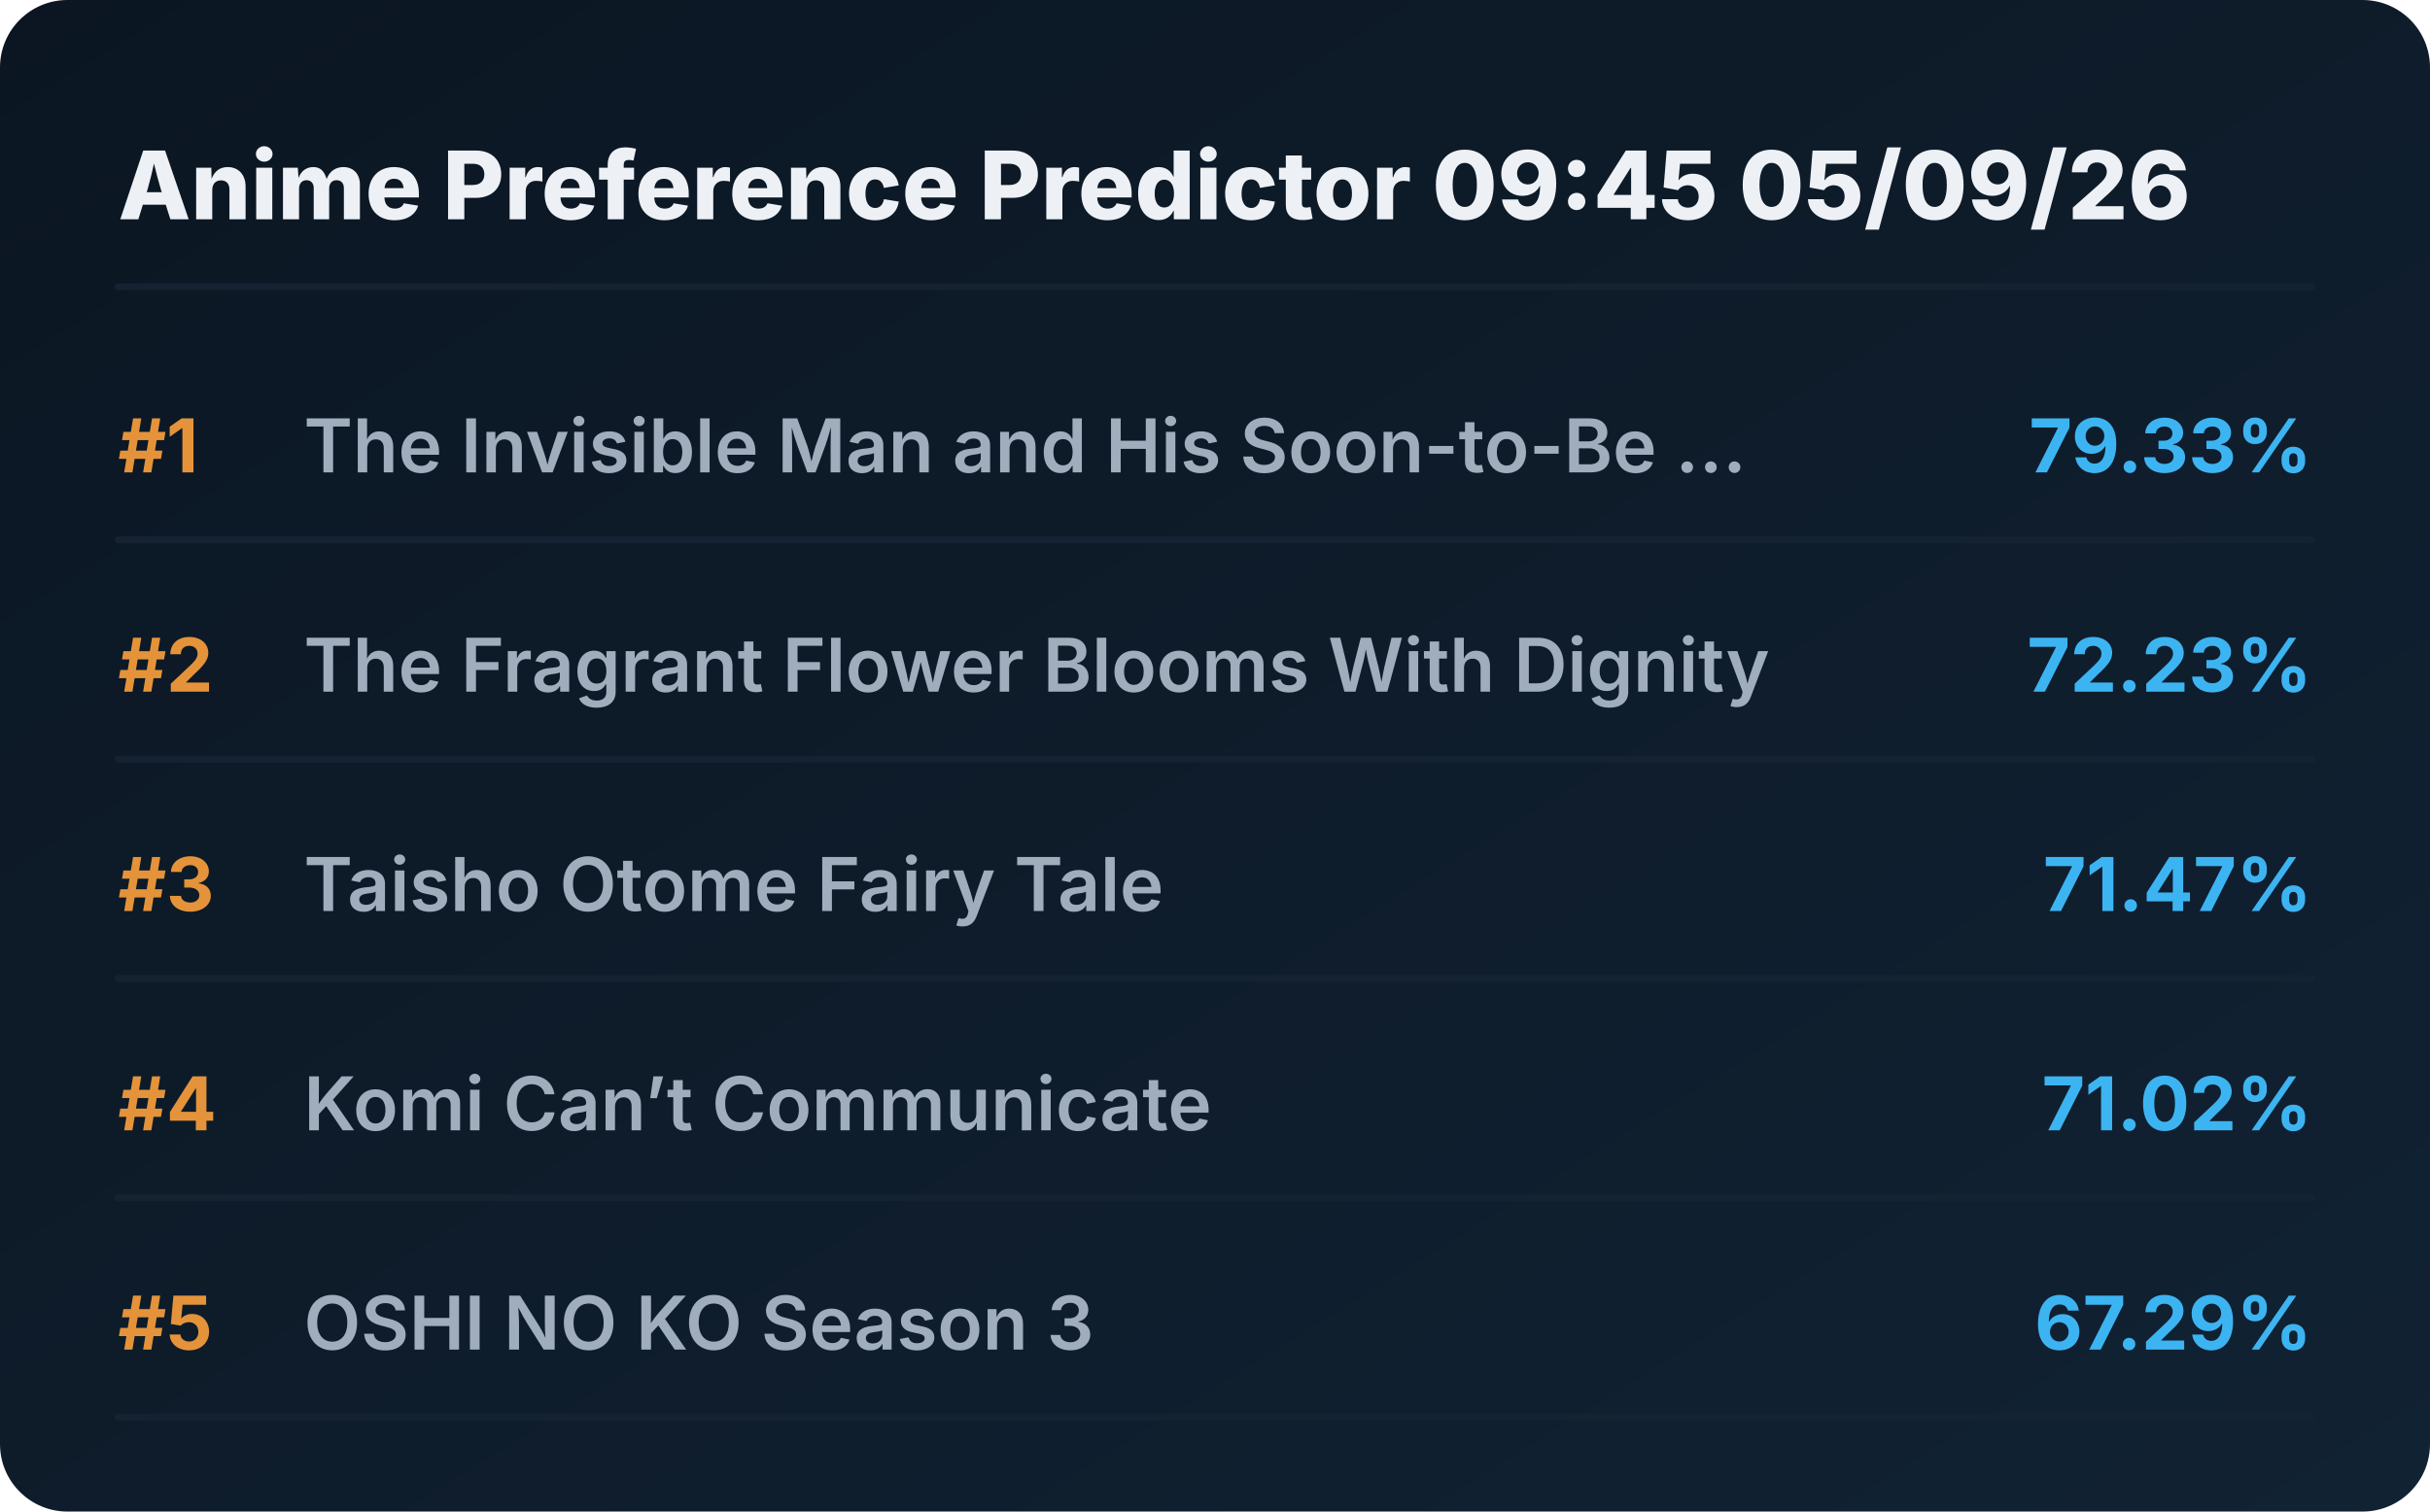
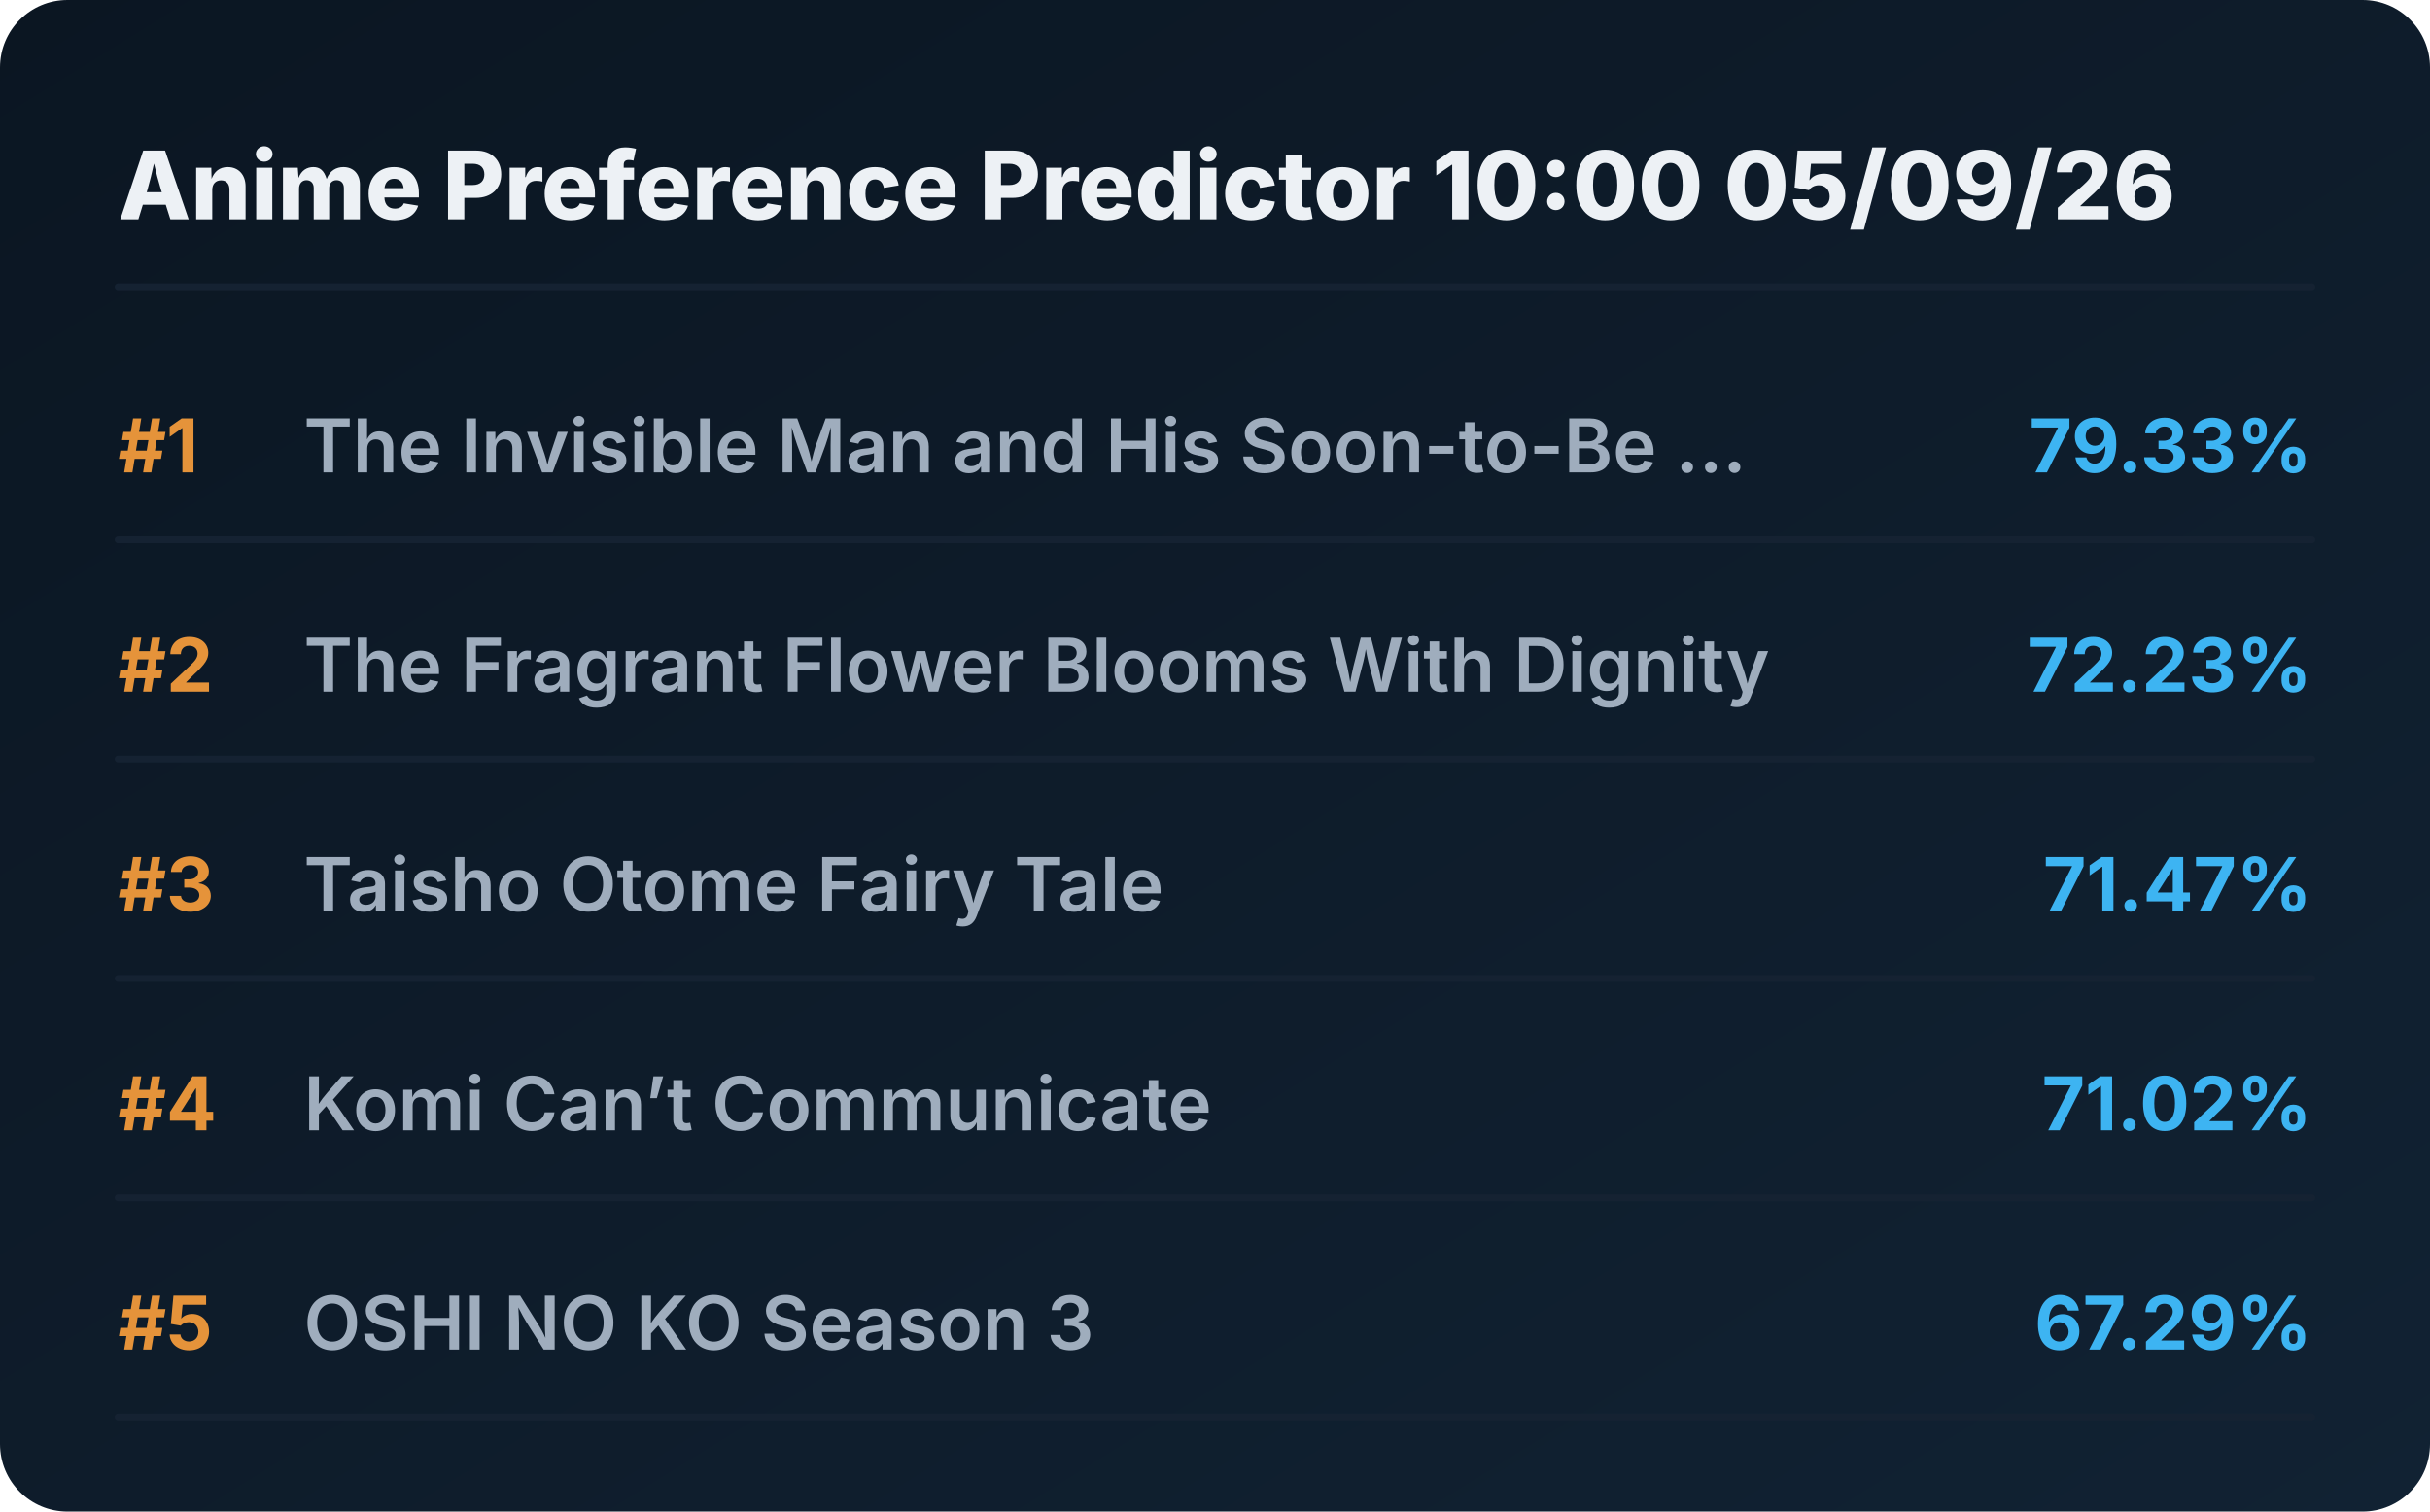
<svg xmlns="http://www.w3.org/2000/svg" viewBox="0 0 720 448" preserveAspectRatio="xMidYMid meet" style="width: 100%; height: auto; max-width: 720px;">
  <defs>
    <linearGradient id="boxGrad" x1="0%" y1="0%" x2="100%" y2="100%">
      <stop offset="0%" stop-color="#0b1622" />
      <stop offset="100%" stop-color="#112233" />
    </linearGradient>
    <clipPath id="titleClip">
      <rect x="90" y="0" width="510" height="100%" />
    </clipPath>
  </defs>
  <style>
    .bg { fill: url(#boxGrad); rx: 20px; }
    .header { font-family: 'Overpass', 'Inter', system-ui, sans-serif; font-weight: 800; font-size: 28px; fill: #edf1f5; }
    .rank { font-family: 'Overpass', 'Inter', system-ui, sans-serif; font-weight: 700; font-size: 22px; fill: #e5933a; }
    .title { font-family: 'Overpass', 'Inter', system-ui, sans-serif; font-weight: 600; font-size: 22px; fill: #9fadbd; }
    .score { font-family: 'Overpass', 'Inter', system-ui, sans-serif; font-weight: 700; font-size: 22px; fill: #3db4f2; }
    .line { stroke: #152232; stroke-width: 2; stroke-linecap: round; }
  </style>
  <rect class="bg" width="720" height="448" />
-   <text x="35" y="65" class="header">Anime Preference Predictor 09:45 05/09/26</text>
+   <text x="35" y="65" class="header">Anime Preference Predictor 10:00 05/09/26</text>
  <line x1="35" y1="85" x2="685" y2="85" class="line" />
  <g transform="translate(0, 0)">
    <text x="35" y="140" class="rank">#1</text>
    <text x="90" y="140" class="title">The Invisible Man and His Soon-to-Be ...</text>
    <text x="685" y="140" class="score" text-anchor="end">79.33%</text>
    <line x1="35" y1="160" x2="685" y2="160" class="line" />
  </g>
  <g transform="translate(0, 65)">
    <text x="35" y="140" class="rank">#2</text>
    <text x="90" y="140" class="title">The Fragrant Flower Blooms With Dignity</text>
    <text x="685" y="140" class="score" text-anchor="end">72.23%</text>
    <line x1="35" y1="160" x2="685" y2="160" class="line" />
  </g>
  <g transform="translate(0, 130)">
    <text x="35" y="140" class="rank">#3</text>
    <text x="90" y="140" class="title">Taisho Otome Fairy Tale</text>
    <text x="685" y="140" class="score" text-anchor="end">71.47%</text>
    <line x1="35" y1="160" x2="685" y2="160" class="line" />
  </g>
  <g transform="translate(0, 195)">
    <text x="35" y="140" class="rank">#4</text>
    <text x="90" y="140" class="title">Komi Can’t Communicate</text>
    <text x="685" y="140" class="score" text-anchor="end">71.02%</text>
    <line x1="35" y1="160" x2="685" y2="160" class="line" />
  </g>
  <g transform="translate(0, 260)">
    <text x="35" y="140" class="rank">#5</text>
    <text x="90" y="140" class="title">OSHI NO KO Season 3</text>
    <text x="685" y="140" class="score" text-anchor="end">67.29%</text>
    <line x1="35" y1="160" x2="685" y2="160" class="line" />
  </g>
</svg>
